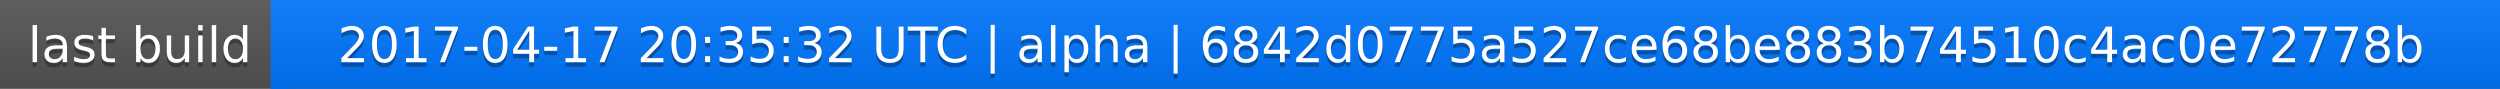
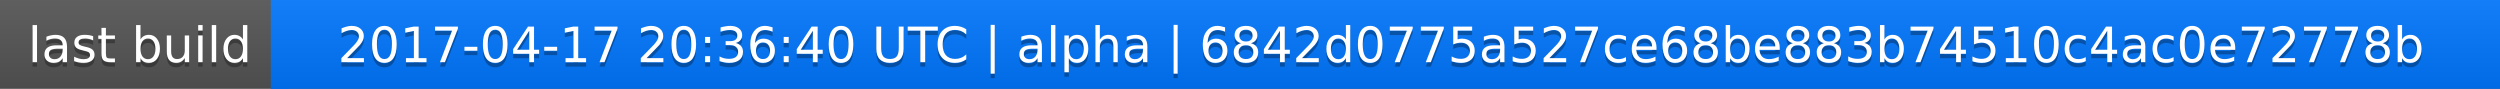
<svg xmlns="http://www.w3.org/2000/svg" width="563" height="20">
  <linearGradient id="a" x2="0" y2="100%">
    <stop offset="0" stop-color="#bbb" stop-opacity=".1" />
    <stop offset="1" stop-opacity=".1" />
  </linearGradient>
  <rect rx="0" width="563" height="20" fill="#555" />
  <rect rx="0" x="61" width="502" height="20" fill="#07f" />
  <path fill="#07f" d="M61 0h4v20h-4z" />
  <rect rx="0" width="563" height="20" fill="url(#a)" />
  <g fill="#fff" text-anchor="middle" font-family="DejaVu Sans,Verdana,Geneva,sans-serif" font-size="11">
    <text x="31.5" y="15" fill="#010101" fill-opacity=".3">last build</text>
    <text x="31.5" y="14">last build</text>
-     <text x="311" y="15" fill="#010101" fill-opacity=".3">2017-04-17 20:35:32 UTC | alpha | 6842d0775a527ce68be883b74510c4ac0e72778b</text>
-     <text x="311" y="14">2017-04-17 20:35:32 UTC | alpha | 6842d0775a527ce68be883b74510c4ac0e72778b</text>
+     <text x="311" y="15" fill="#010101" fill-opacity=".3">2017-04-17 20:36:40 UTC | alpha | 6842d0775a527ce68be883b74510c4ac0e72778b</text>
+     <text x="311" y="14">2017-04-17 20:36:40 UTC | alpha | 6842d0775a527ce68be883b74510c4ac0e72778b</text>
  </g>
</svg>
